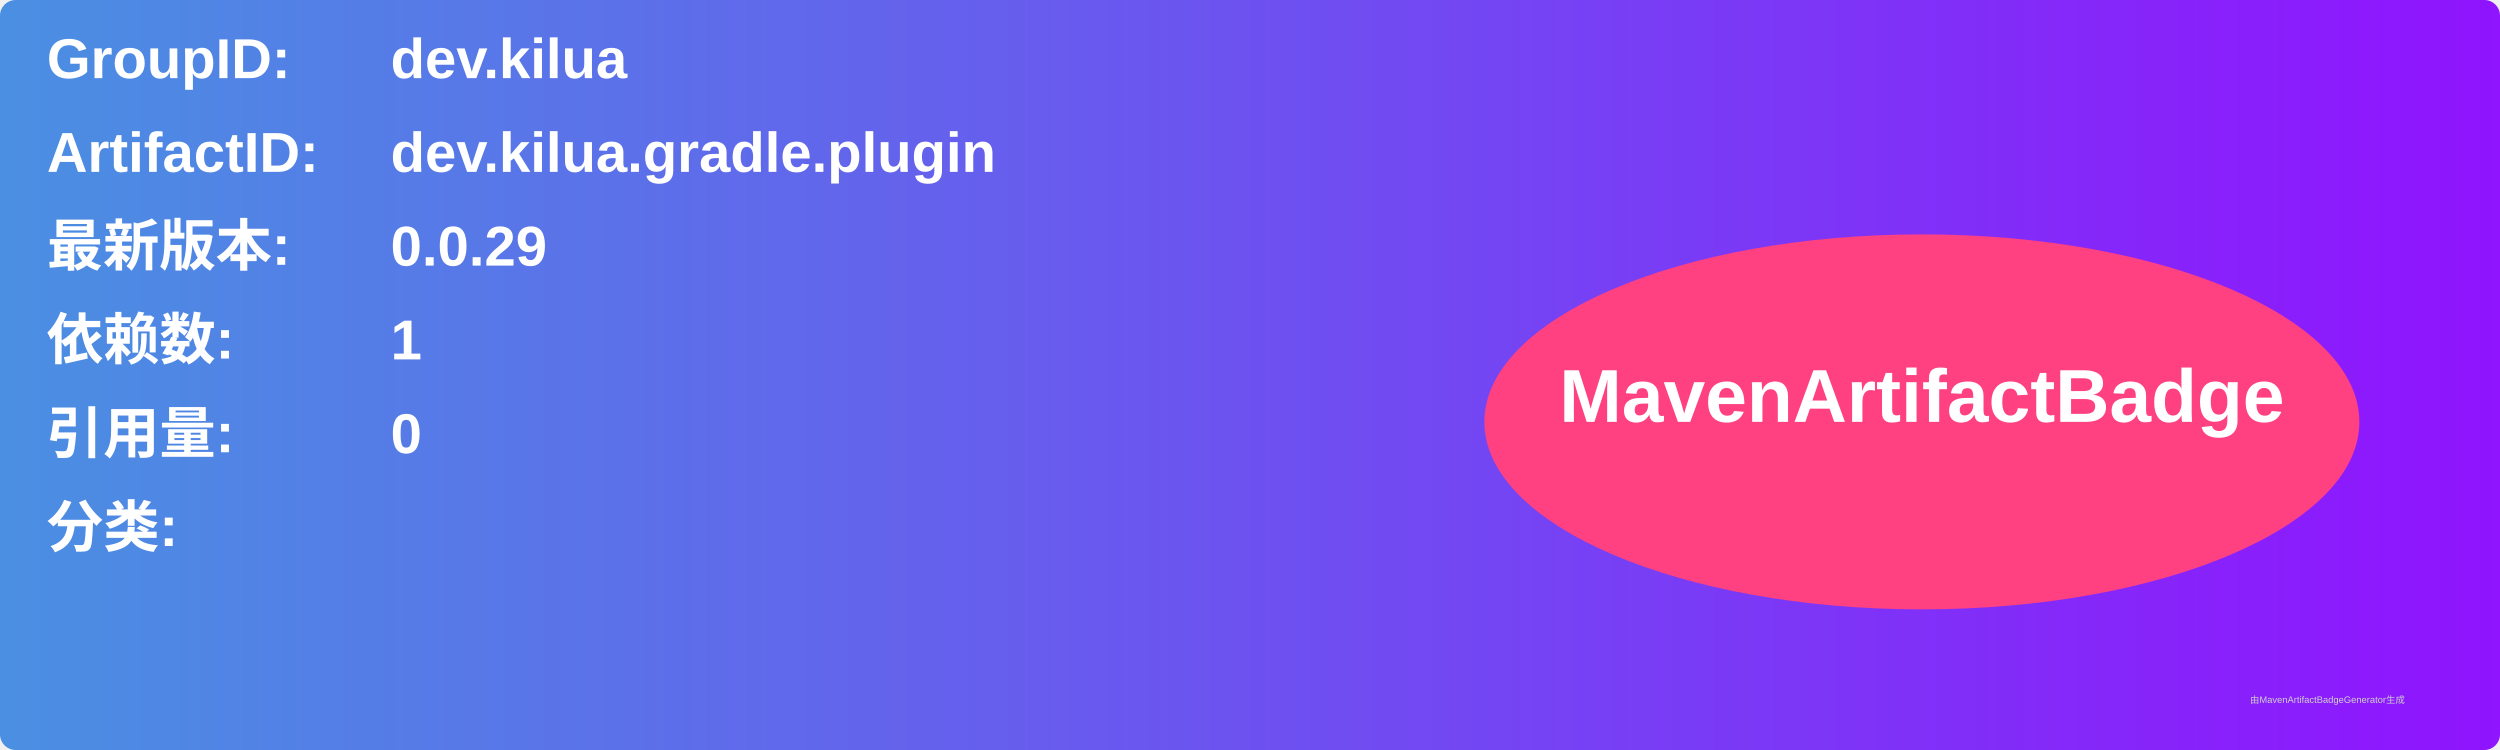
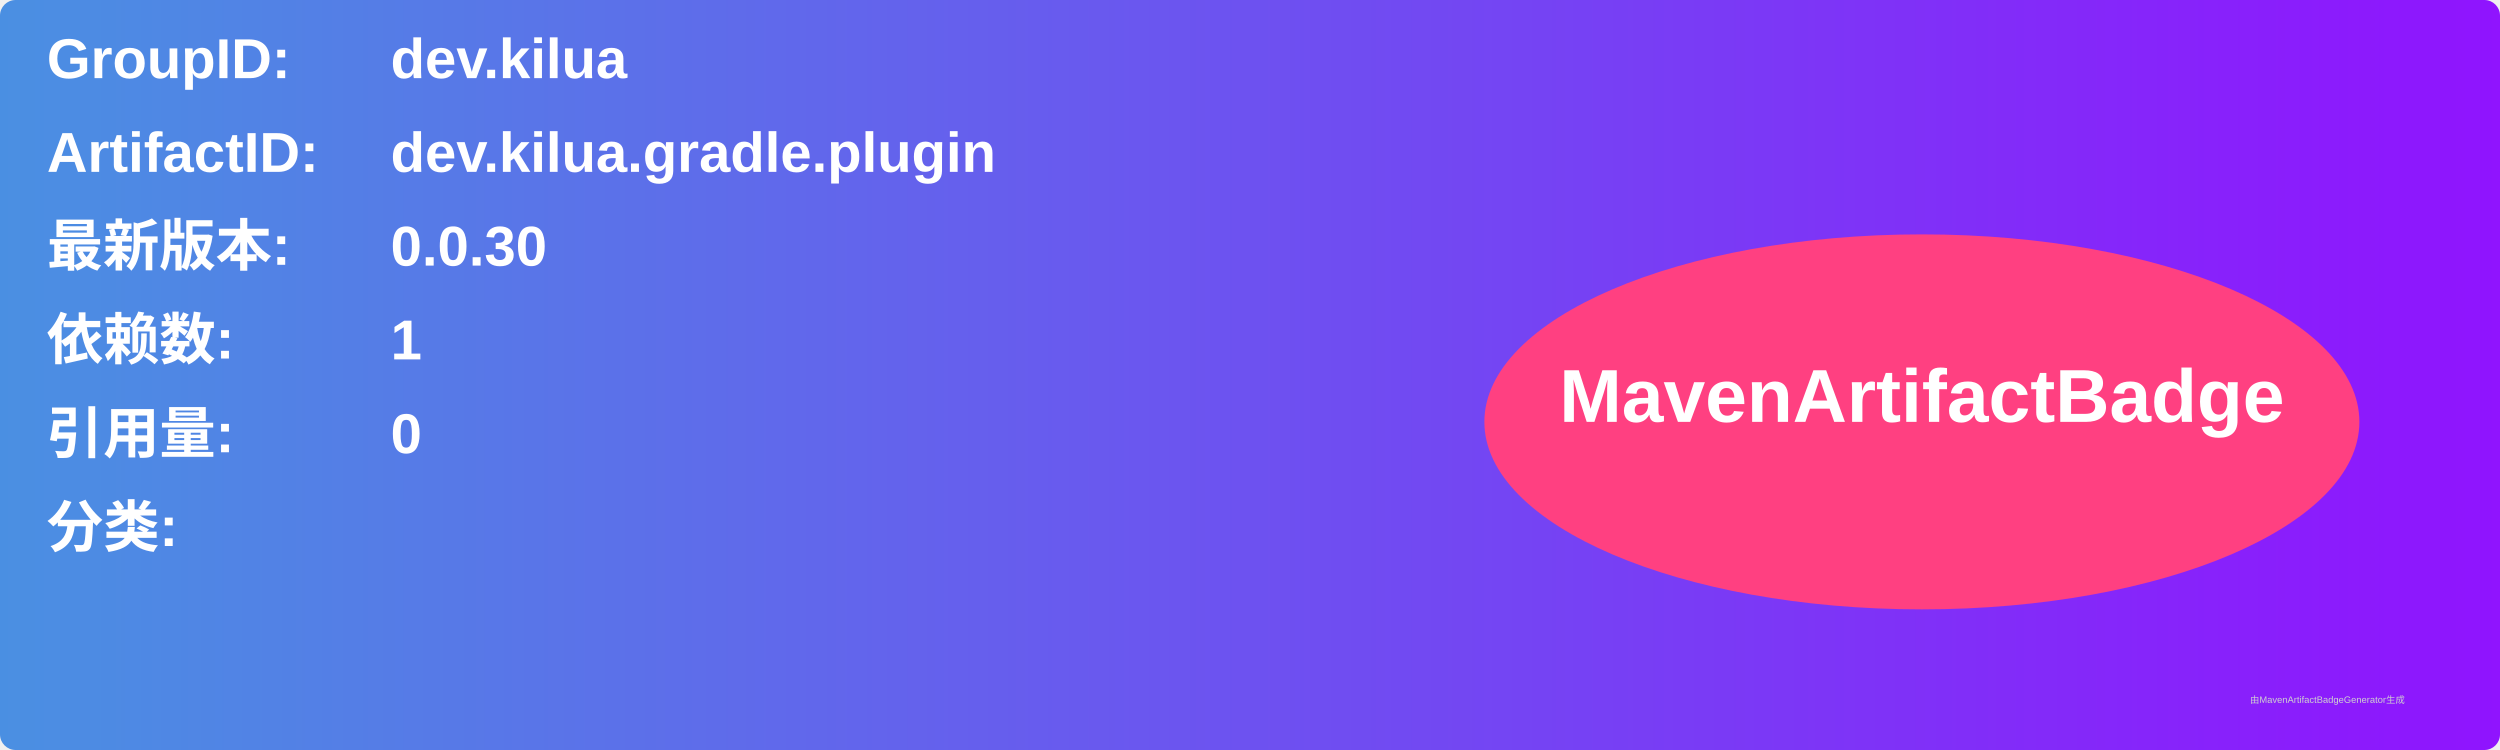
<svg xmlns="http://www.w3.org/2000/svg" width="800" height="240" viewBox="0 0 800 240">
  <linearGradient id="grad" x1="0%" y1="0%" x2="100%" y2="0%">
    <stop offset="0%" stop-color="#4a90e2" />
    <stop offset="100%" stop-color="#9013fe" />
  </linearGradient>
  <rect width="100%" height="100%" rx="5" ry="5" fill="url(#grad)" />
  <g transform="translate(15, 15)">
    <text x="0" y="10" font-family="Arial" font-size="18" fill="white" font-weight="bold" width="260">GroupID:</text>
    <text x="110" y="10" font-family="Arial" font-size="18" fill="white" font-weight="bold" width="460">dev.kilua</text>
    <text x="0" y="40" font-family="Arial" font-size="18" fill="white" font-weight="bold" width="260">ArtifactID:</text>
    <text x="110" y="40" font-family="Arial" font-size="18" fill="white" font-weight="bold" width="460">dev.kilua.gradle.plugin</text>
    <text x="0" y="70" font-family="Arial" font-size="18" fill="white" font-weight="bold">最新版本:</text>
    <text x="110" y="70" font-family="Arial" font-size="18" fill="white" font-weight="bold">
-       <tspan font-weight="bold">0.0.29</tspan>
+       <tspan font-weight="bold">0.0.30</tspan>
    </text>
    <text x="0" y="100" font-family="Arial" font-size="18" fill="white" font-weight="bold">依赖数: </text>
    <text x="110" y="100" font-family="Arial" font-size="18" fill="white">
      <tspan font-weight="bold">1</tspan>
    </text>
    <text x="0" y="130" font-family="Arial" font-size="18" fill="white" font-weight="bold">引用量: </text>
    <text x="110" y="130" font-family="Arial" font-size="18" fill="white">
      <tspan font-weight="bold">0</tspan>
    </text>
    <text x="0" y="160" font-family="Arial" font-size="18" fill="white" font-weight="bold">分类:</text>
    <text x="10" y="190" font-family="Arial" font-size="10" fill="white">
      <tspan font-weight="bold" />
    </text>
    <ellipse cx="600" cy="120" rx="140" ry="60" fill="#ff4081" />
    <text x="600" y="120" text-anchor="middle" font-family="Arial" font-size="24" fill="white" font-weight="bold">MavenArtifactBadge</text>
  </g>
  <text x="720" y="225" font-family="Arial" font-size="3" fill="#d0d0d0">由MavenArtifactBadgeGenerator生成</text>
</svg>
